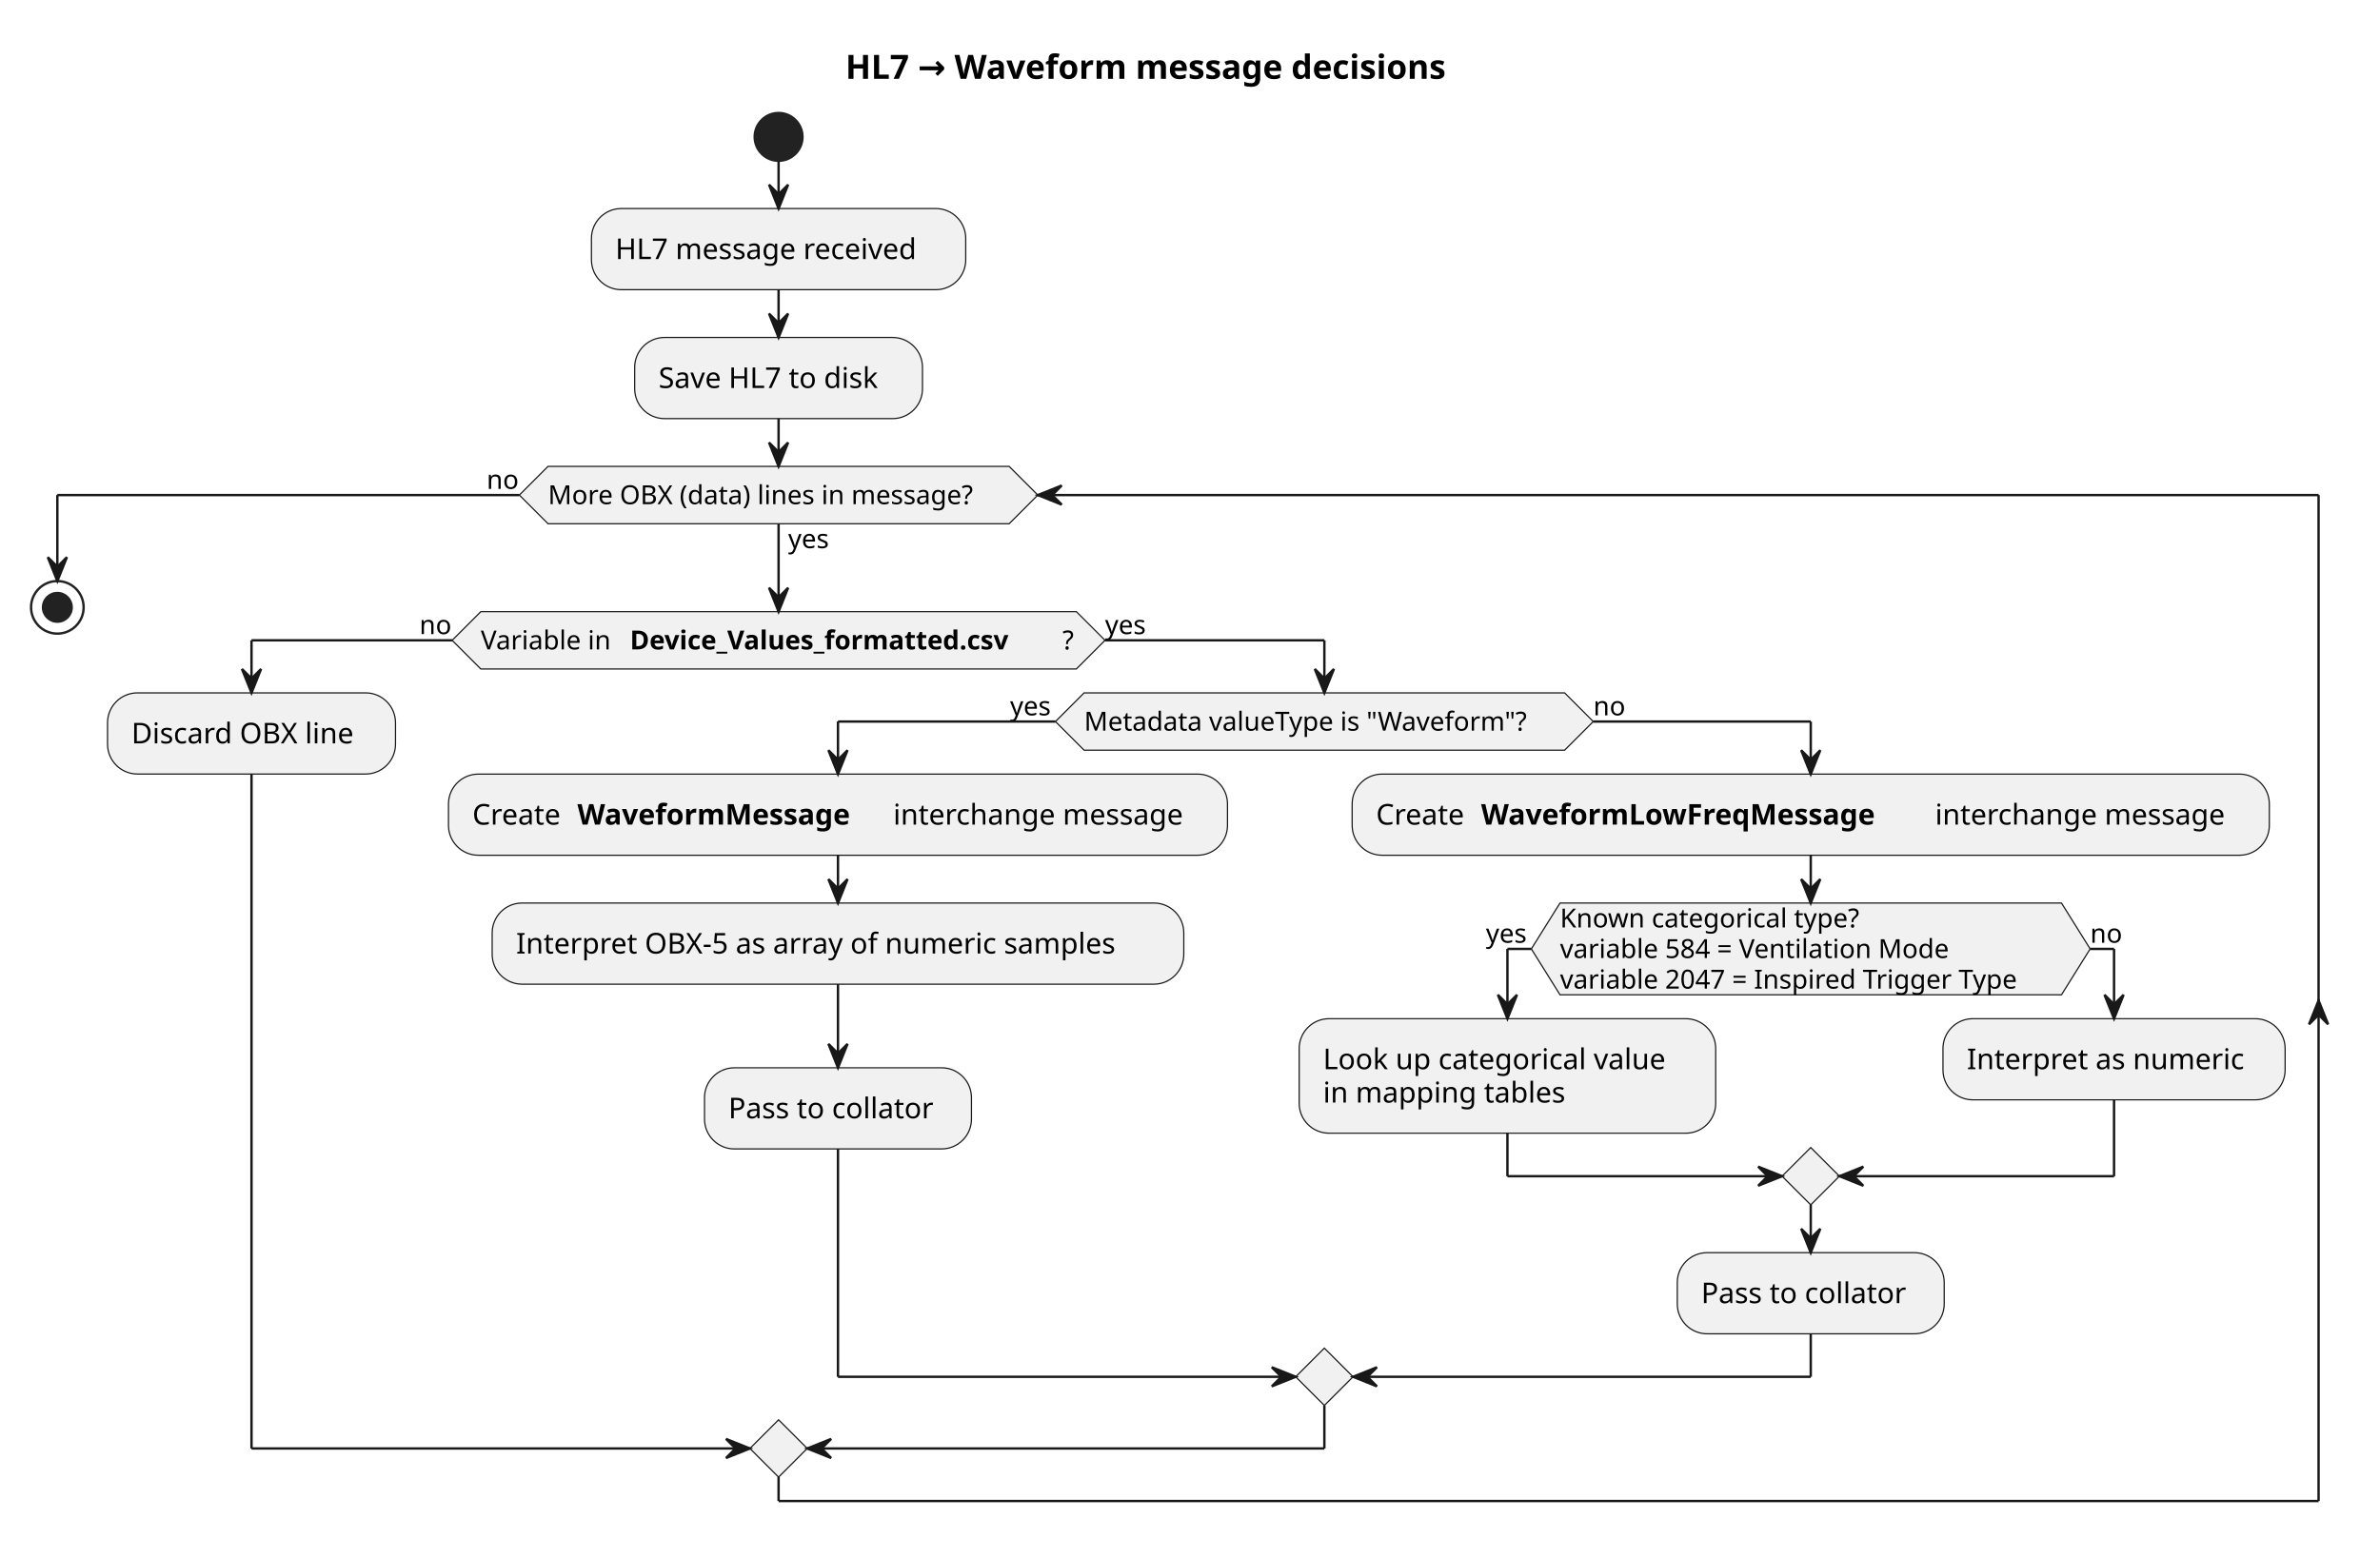
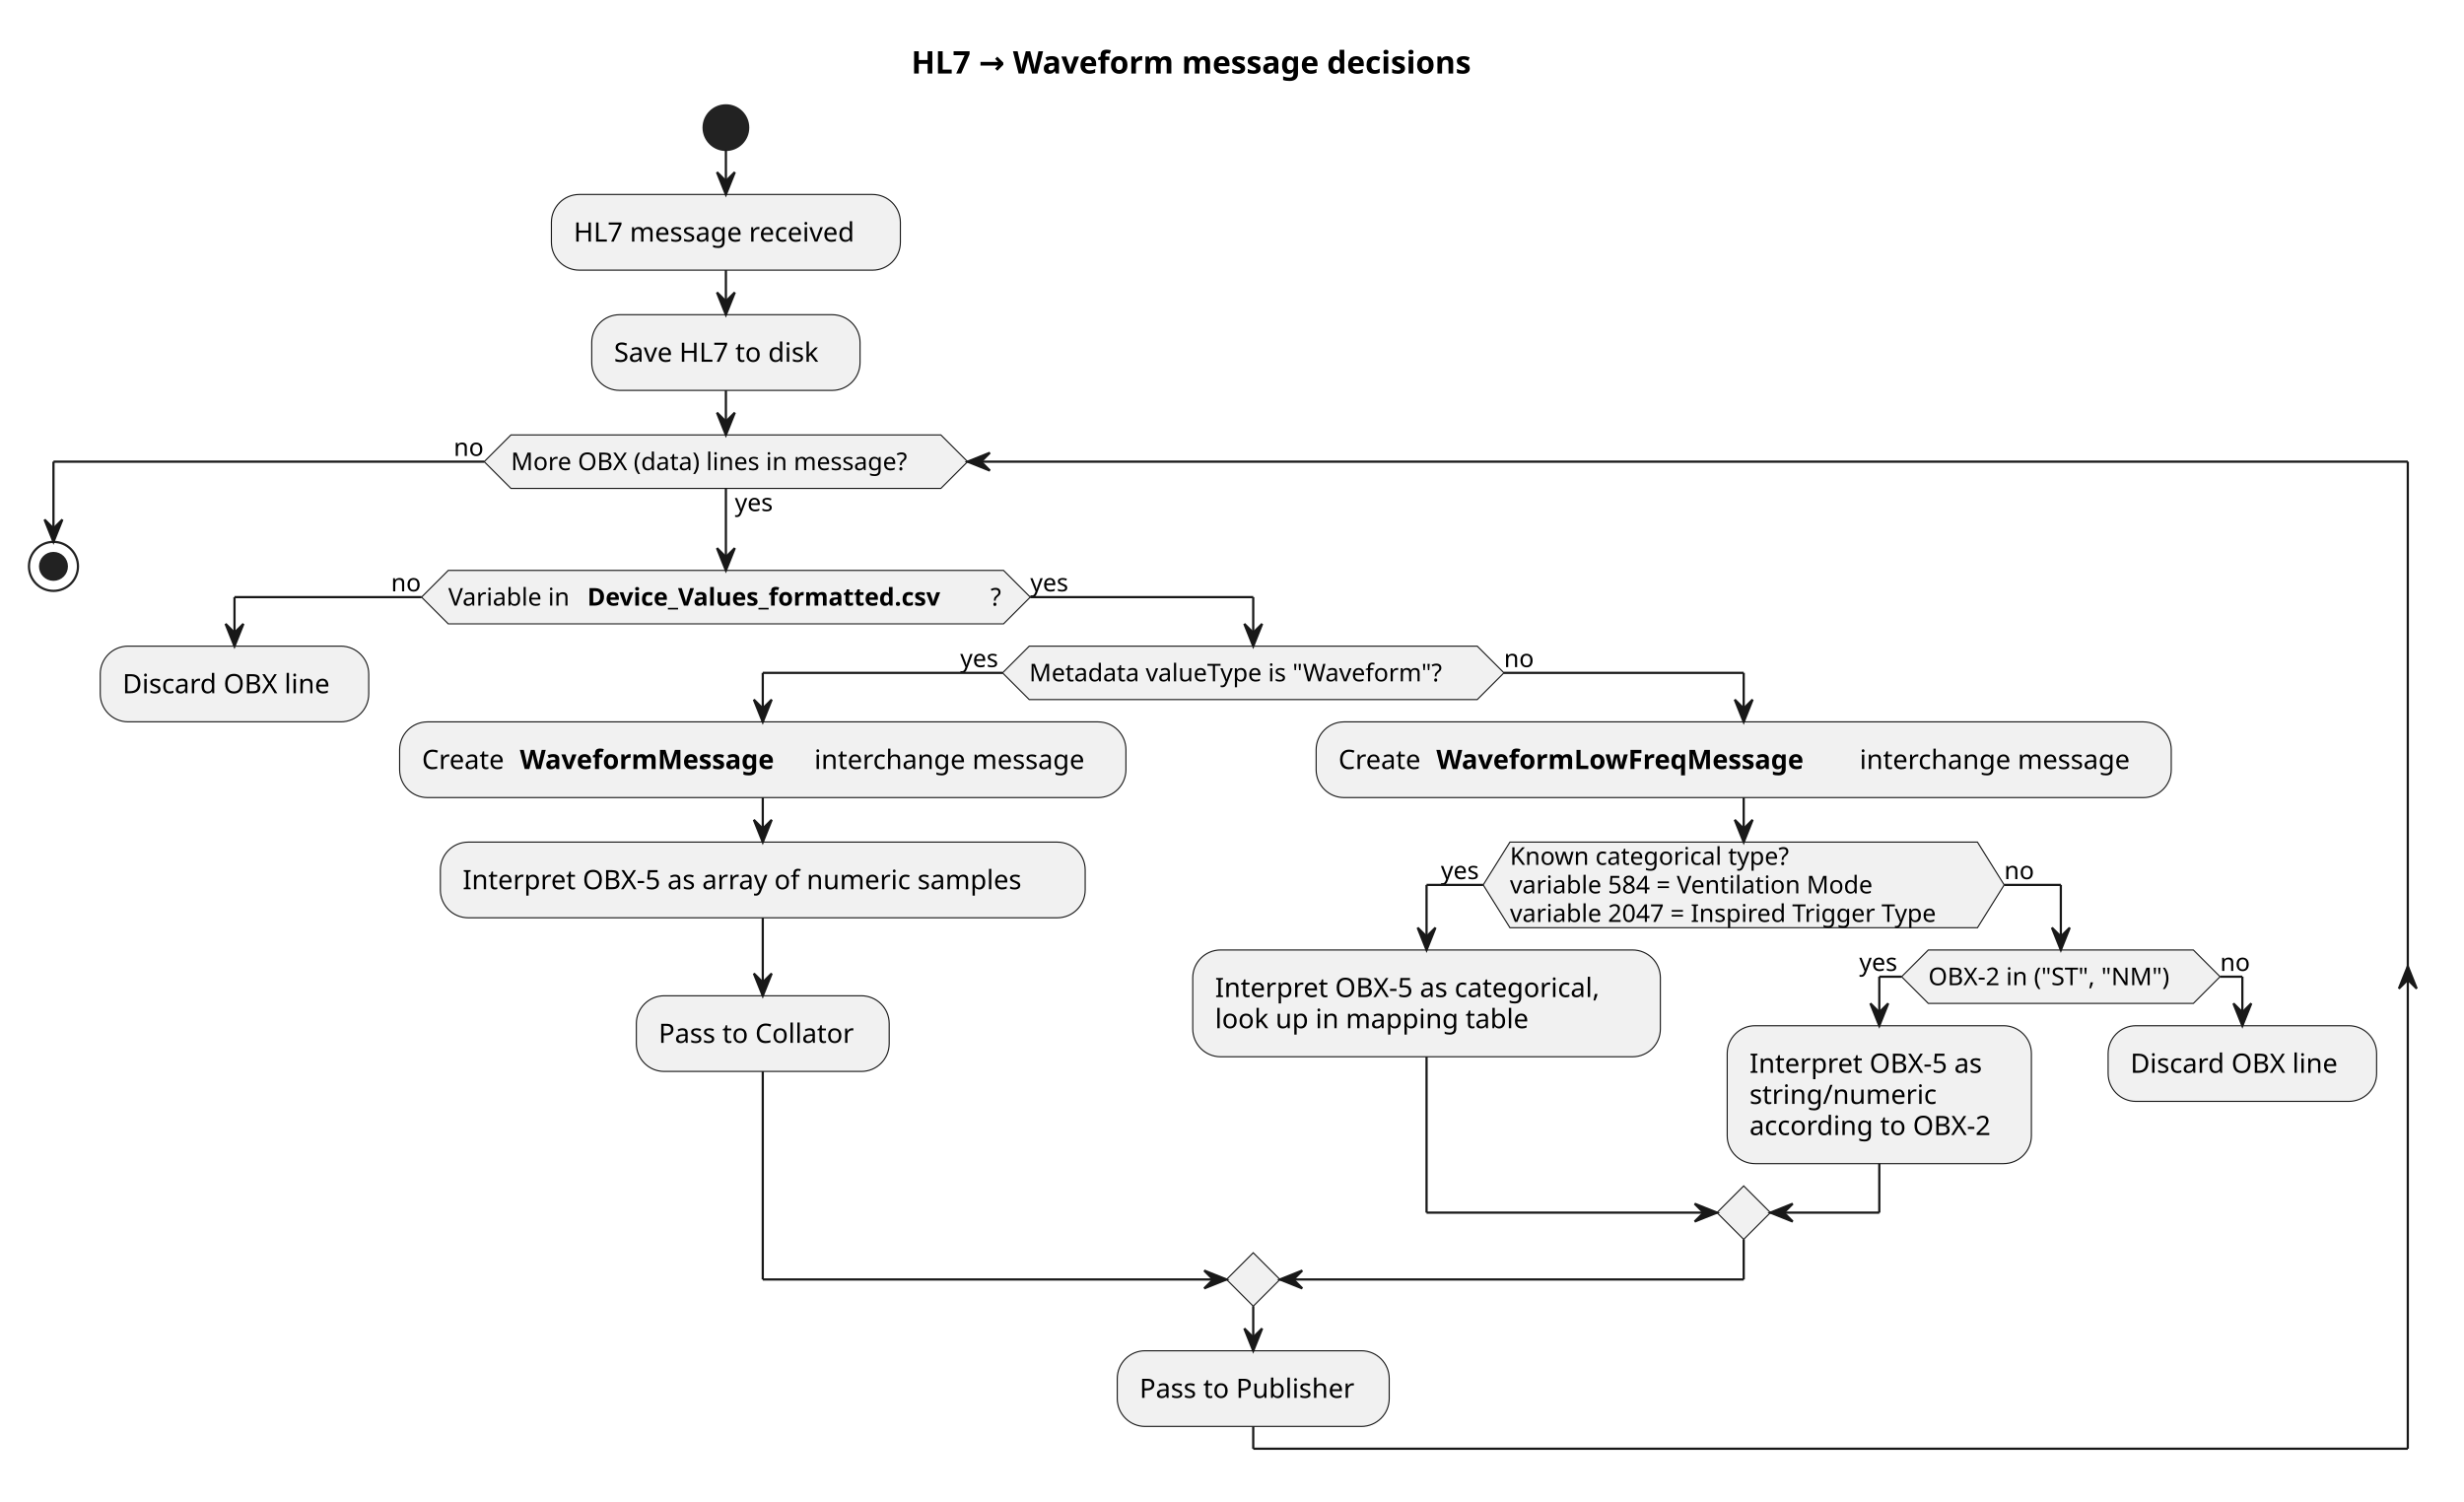
- <svg xmlns="http://www.w3.org/2000/svg" contentStyleType="text/css" data-diagram-type="ACTIVITY" height="652px" preserveAspectRatio="none" style="width:996px;height:652px;background:#FFFFFF;" version="1.1" viewBox="0 0 996 652" width="996px" zoomAndPan="magnify">
+ <svg xmlns="http://www.w3.org/2000/svg" contentStyleType="text/css" data-diagram-type="ACTIVITY" height="674px" preserveAspectRatio="none" style="width:1106px;height:674px;background:#FFFFFF;" version="1.1" viewBox="0 0 1106 674" width="1106px" zoomAndPan="magnify">
  <defs />
  <g>
    <g class="title" data-source-line="1">
-       <text fill="#000000" font-family="sans-serif" font-size="14" font-weight="bold" lengthAdjust="spacing" textLength="285.694" x="353.802" y="32.995">HL7 → Waveform message decisions</text>
+       <text fill="#000000" font-family="sans-serif" font-size="14" font-weight="bold" lengthAdjust="spacing" textLength="285.694" x="409.038" y="32.995">HL7 → Waveform message decisions</text>
    </g>
    <ellipse cx="325.828" cy="57.297" fill="#222222" rx="10" ry="10" style="stroke:#222222;stroke-width:1;" />
    <rect fill="#F1F1F1" height="33.969" rx="12.5" ry="12.5" style="stroke:#181818;stroke-width:0.5;" width="156.635" x="247.511" y="87.297" />
    <text fill="#000000" font-family="sans-serif" font-size="12" lengthAdjust="spacing" textLength="136.635" x="257.511" y="108.436">HL7 message received</text>
    <rect fill="#F1F1F1" height="33.969" rx="12.5" ry="12.5" style="stroke:#181818;stroke-width:0.5;" width="120.441" x="265.607" y="141.266" />
    <text fill="#000000" font-family="sans-serif" font-size="12" lengthAdjust="spacing" textLength="100.441" x="275.607" y="162.404">Save HL7 to disk</text>
    <polygon fill="#F1F1F1" points="201.213,256.039,450.443,256.039,462.443,268.039,450.443,280.039,201.213,280.039,189.213,268.039,201.213,256.039" style="stroke:#181818;stroke-width:0.5;" />
    <text fill="#000000" font-family="sans-serif" font-size="11" lengthAdjust="spacing" textLength="58.916" x="201.213" y="271.847">Variable in</text>
    <text fill="#000000" font-family="sans-serif" font-size="11" font-weight="bold" lengthAdjust="spacing" textLength="180.979" x="263.625" y="271.847">Device_Values_formatted.csv</text>
    <text fill="#000000" font-family="sans-serif" font-size="11" lengthAdjust="spacing" textLength="5.838" x="444.604" y="271.847">?</text>
    <text fill="#000000" font-family="sans-serif" font-size="11" lengthAdjust="spacing" textLength="13.702" x="175.512" y="265.445">no</text>
    <text fill="#000000" font-family="sans-serif" font-size="11" lengthAdjust="spacing" textLength="19.008" x="462.443" y="265.445">yes</text>
    <rect fill="#F1F1F1" height="33.969" rx="12.5" ry="12.5" style="stroke:#181818;stroke-width:0.5;" width="120.512" x="45" y="290.039" />
    <text fill="#000000" font-family="sans-serif" font-size="12" lengthAdjust="spacing" textLength="100.512" x="55" y="311.178">Discard OBX line</text>
-     <polygon fill="#F1F1F1" points="453.688,290.039,654.771,290.039,666.771,302.039,654.771,314.039,453.688,314.039,441.688,302.039,453.688,290.039" style="stroke:#181818;stroke-width:0.5;" />
-     <text fill="#000000" font-family="sans-serif" font-size="11" lengthAdjust="spacing" textLength="201.083" x="453.688" y="305.847">Metadata valueType is "Waveform"?</text>
-     <text fill="#000000" font-family="sans-serif" font-size="11" lengthAdjust="spacing" textLength="19.008" x="422.68" y="299.445">yes</text>
-     <text fill="#000000" font-family="sans-serif" font-size="11" lengthAdjust="spacing" textLength="13.702" x="666.771" y="299.445">no</text>
-     <rect fill="#F1F1F1" height="33.969" rx="12.5" ry="12.5" style="stroke:#181818;stroke-width:0.5;" width="326.006" x="187.682" y="324.039" />
-     <text fill="#000000" font-family="sans-serif" font-size="12" lengthAdjust="spacing" textLength="40.137" x="197.682" y="345.178">Create</text>
-     <text fill="#000000" font-family="sans-serif" font-size="12" font-weight="bold" lengthAdjust="spacing" textLength="128.373" x="241.633" y="345.178">WaveformMessage</text>
-     <text fill="#000000" font-family="sans-serif" font-size="12" lengthAdjust="spacing" textLength="129.867" x="373.821" y="345.178">interchange message</text>
-     <rect fill="#F1F1F1" height="33.969" rx="12.5" ry="12.5" style="stroke:#181818;stroke-width:0.5;" width="289.432" x="205.97" y="378.008" />
-     <text fill="#000000" font-family="sans-serif" font-size="12" lengthAdjust="spacing" textLength="269.432" x="215.97" y="399.147">Interpret OBX-5 as array of numeric samples</text>
-     <rect fill="#F1F1F1" height="33.969" rx="12.5" ry="12.5" style="stroke:#181818;stroke-width:0.5;" width="111.711" x="294.83" y="446.977" />
-     <text fill="#000000" font-family="sans-serif" font-size="12" lengthAdjust="spacing" textLength="91.711" x="304.83" y="468.115">Pass to collator</text>
-     <rect fill="#F1F1F1" height="33.969" rx="12.5" ry="12.5" style="stroke:#181818;stroke-width:0.5;" width="383.826" x="565.861" y="324.039" />
-     <text fill="#000000" font-family="sans-serif" font-size="12" lengthAdjust="spacing" textLength="40.137" x="575.861" y="345.178">Create</text>
-     <text fill="#000000" font-family="sans-serif" font-size="12" font-weight="bold" lengthAdjust="spacing" textLength="186.193" x="619.812" y="345.178">WaveformLowFreqMessage</text>
-     <text fill="#000000" font-family="sans-serif" font-size="12" lengthAdjust="spacing" textLength="129.867" x="809.82" y="345.178">interchange message</text>
-     <polygon fill="#F1F1F1" points="652.845,378.008,862.704,378.008,874.704,397.215,862.704,416.422,652.845,416.422,640.845,397.215,652.845,378.008" style="stroke:#181818;stroke-width:0.5;" />
-     <text fill="#000000" font-family="sans-serif" font-size="11" lengthAdjust="spacing" textLength="135.292" x="652.845" y="388.218">Known categorical type?</text>
-     <text fill="#000000" font-family="sans-serif" font-size="11" lengthAdjust="spacing" textLength="178.046" x="652.845" y="401.023">variable 584 = Ventilation Mode</text>
-     <text fill="#000000" font-family="sans-serif" font-size="11" lengthAdjust="spacing" textLength="209.859" x="652.845" y="413.828">variable 2047 = Inspired Trigger Type</text>
-     <text fill="#000000" font-family="sans-serif" font-size="11" lengthAdjust="spacing" textLength="19.008" x="621.836" y="394.621">yes</text>
-     <text fill="#000000" font-family="sans-serif" font-size="11" lengthAdjust="spacing" textLength="13.702" x="874.704" y="394.621">no</text>
-     <rect fill="#F1F1F1" height="47.938" rx="12.5" ry="12.5" style="stroke:#181818;stroke-width:0.5;" width="174.312" x="543.688" y="426.422" />
-     <text fill="#000000" font-family="sans-serif" font-size="12" lengthAdjust="spacing" textLength="154.312" x="553.688" y="447.56">Look up categorical value</text>
-     <text fill="#000000" font-family="sans-serif" font-size="12" lengthAdjust="spacing" textLength="108.047" x="553.688" y="461.529">in mapping tables</text>
-     <rect fill="#F1F1F1" height="33.969" rx="12.5" ry="12.5" style="stroke:#181818;stroke-width:0.5;" width="143.188" x="813.11" y="426.422" />
-     <text fill="#000000" font-family="sans-serif" font-size="12" lengthAdjust="spacing" textLength="123.188" x="823.11" y="447.56">Interpret as numeric</text>
-     <polygon fill="#F1F1F1" points="757.774,480.359,769.774,492.359,757.774,504.359,745.774,492.359,757.774,480.359" style="stroke:#181818;stroke-width:0.5;" />
-     <rect fill="#F1F1F1" height="33.969" rx="12.5" ry="12.5" style="stroke:#181818;stroke-width:0.5;" width="111.711" x="701.919" y="524.359" />
-     <text fill="#000000" font-family="sans-serif" font-size="12" lengthAdjust="spacing" textLength="91.711" x="711.919" y="545.498">Pass to collator</text>
-     <polygon fill="#F1F1F1" points="554.23,564.328,566.23,576.328,554.23,588.328,542.23,576.328,554.23,564.328" style="stroke:#181818;stroke-width:0.5;" />
-     <polygon fill="#F1F1F1" points="325.828,594.328,337.828,606.328,325.828,618.328,313.828,606.328,325.828,594.328" style="stroke:#181818;stroke-width:0.5;" />
+     <polygon fill="#F1F1F1" points="461.991,290.039,663.074,290.039,675.074,302.039,663.074,314.039,461.991,314.039,449.991,302.039,461.991,290.039" style="stroke:#181818;stroke-width:0.5;" />
+     <text fill="#000000" font-family="sans-serif" font-size="11" lengthAdjust="spacing" textLength="201.083" x="461.991" y="305.847">Metadata valueType is "Waveform"?</text>
+     <text fill="#000000" font-family="sans-serif" font-size="11" lengthAdjust="spacing" textLength="19.008" x="430.983" y="299.445">yes</text>
+     <text fill="#000000" font-family="sans-serif" font-size="11" lengthAdjust="spacing" textLength="13.702" x="675.074" y="299.445">no</text>
+     <rect fill="#F1F1F1" height="33.969" rx="12.5" ry="12.5" style="stroke:#181818;stroke-width:0.5;" width="326.006" x="179.379" y="324.039" />
+     <text fill="#000000" font-family="sans-serif" font-size="12" lengthAdjust="spacing" textLength="40.137" x="189.379" y="345.178">Create</text>
+     <text fill="#000000" font-family="sans-serif" font-size="12" font-weight="bold" lengthAdjust="spacing" textLength="128.373" x="233.331" y="345.178">WaveformMessage</text>
+     <text fill="#000000" font-family="sans-serif" font-size="12" lengthAdjust="spacing" textLength="129.867" x="365.518" y="345.178">interchange message</text>
+     <rect fill="#F1F1F1" height="33.969" rx="12.5" ry="12.5" style="stroke:#181818;stroke-width:0.5;" width="289.432" x="197.667" y="378.008" />
+     <text fill="#000000" font-family="sans-serif" font-size="12" lengthAdjust="spacing" textLength="269.432" x="207.667" y="399.147">Interpret OBX-5 as array of numeric samples</text>
+     <rect fill="#F1F1F1" height="33.969" rx="12.5" ry="12.5" style="stroke:#181818;stroke-width:0.5;" width="113.492" x="285.636" y="446.977" />
+     <text fill="#000000" font-family="sans-serif" font-size="12" lengthAdjust="spacing" textLength="93.492" x="295.636" y="468.115">Pass to Collator</text>
+     <rect fill="#F1F1F1" height="33.969" rx="12.5" ry="12.5" style="stroke:#181818;stroke-width:0.5;" width="383.826" x="590.77" y="324.039" />
+     <text fill="#000000" font-family="sans-serif" font-size="12" lengthAdjust="spacing" textLength="40.137" x="600.77" y="345.178">Create</text>
+     <text fill="#000000" font-family="sans-serif" font-size="12" font-weight="bold" lengthAdjust="spacing" textLength="186.193" x="644.721" y="345.178">WaveformLowFreqMessage</text>
+     <text fill="#000000" font-family="sans-serif" font-size="12" lengthAdjust="spacing" textLength="129.867" x="834.729" y="345.178">interchange message</text>
+     <polygon fill="#F1F1F1" points="677.753,378.008,887.613,378.008,899.613,397.215,887.613,416.422,677.753,416.422,665.753,397.215,677.753,378.008" style="stroke:#181818;stroke-width:0.5;" />
+     <text fill="#000000" font-family="sans-serif" font-size="11" lengthAdjust="spacing" textLength="135.292" x="677.753" y="388.218">Known categorical type?</text>
+     <text fill="#000000" font-family="sans-serif" font-size="11" lengthAdjust="spacing" textLength="178.046" x="677.753" y="401.023">variable 584 = Ventilation Mode</text>
+     <text fill="#000000" font-family="sans-serif" font-size="11" lengthAdjust="spacing" textLength="209.859" x="677.753" y="413.828">variable 2047 = Inspired Trigger Type</text>
+     <text fill="#000000" font-family="sans-serif" font-size="11" lengthAdjust="spacing" textLength="19.008" x="646.745" y="394.621">yes</text>
+     <text fill="#000000" font-family="sans-serif" font-size="11" lengthAdjust="spacing" textLength="13.702" x="899.613" y="394.621">no</text>
+     <rect fill="#F1F1F1" height="47.938" rx="12.5" ry="12.5" style="stroke:#181818;stroke-width:0.5;" width="209.897" x="535.385" y="426.422" />
+     <text fill="#000000" font-family="sans-serif" font-size="12" lengthAdjust="spacing" textLength="186.082" x="545.385" y="447.56">Interpret OBX-5 as categorical,</text>
+     <text fill="#000000" font-family="sans-serif" font-size="12" lengthAdjust="spacing" textLength="149.613" x="545.385" y="461.529">look up in mapping table</text>
+     <polygon fill="#F1F1F1" points="865.55,426.422,984.515,426.422,996.515,438.422,984.515,450.422,865.55,450.422,853.55,438.422,865.55,426.422" style="stroke:#181818;stroke-width:0.5;" />
+     <text fill="#000000" font-family="sans-serif" font-size="11" lengthAdjust="spacing" textLength="118.964" x="865.55" y="442.23">OBX-2 in ("ST", "NM")</text>
+     <text fill="#000000" font-family="sans-serif" font-size="11" lengthAdjust="spacing" textLength="19.008" x="834.542" y="435.828">yes</text>
+     <text fill="#000000" font-family="sans-serif" font-size="11" lengthAdjust="spacing" textLength="13.702" x="996.515" y="435.828">no</text>
+     <rect fill="#F1F1F1" height="61.906" rx="12.5" ry="12.5" style="stroke:#181818;stroke-width:0.5;" width="136.537" x="775.282" y="460.422" />
+     <text fill="#000000" font-family="sans-serif" font-size="12" lengthAdjust="spacing" textLength="111.902" x="785.282" y="481.56">Interpret OBX-5 as</text>
+     <text fill="#000000" font-family="sans-serif" font-size="12" lengthAdjust="spacing" textLength="87.639" x="785.282" y="495.529">string/numeric</text>
+     <text fill="#000000" font-family="sans-serif" font-size="12" lengthAdjust="spacing" textLength="116.537" x="785.282" y="509.498">according to OBX-2</text>
+     <rect fill="#F1F1F1" height="33.969" rx="12.5" ry="12.5" style="stroke:#181818;stroke-width:0.5;" width="120.512" x="946.259" y="460.422" />
+     <text fill="#000000" font-family="sans-serif" font-size="12" lengthAdjust="spacing" textLength="100.512" x="956.259" y="481.56">Discard OBX line</text>
+     <polygon fill="#F1F1F1" points="782.683,532.328,794.683,544.328,782.683,556.328,770.683,544.328,782.683,532.328" style="stroke:#181818;stroke-width:0.5;" />
+     <polygon fill="#F1F1F1" points="562.533,562.328,574.533,574.328,562.533,586.328,550.533,574.328,562.533,562.328" style="stroke:#181818;stroke-width:0.5;" />
+     <rect fill="#F1F1F1" height="33.969" rx="12.5" ry="12.5" style="stroke:#181818;stroke-width:0.5;" width="122.07" x="501.498" y="606.328" />
+     <text fill="#000000" font-family="sans-serif" font-size="12" lengthAdjust="spacing" textLength="102.07" x="511.498" y="627.467">Pass to Publisher</text>
    <polygon fill="#F1F1F1" points="229.339,195.234,422.317,195.234,434.317,207.234,422.317,219.234,229.339,219.234,217.339,207.234,229.339,195.234" style="stroke:#181818;stroke-width:0.5;" />
    <text fill="#000000" font-family="sans-serif" font-size="11" lengthAdjust="spacing" textLength="19.008" x="329.828" y="229.445">yes</text>
    <text fill="#000000" font-family="sans-serif" font-size="11" lengthAdjust="spacing" textLength="192.978" x="229.339" y="211.042">More OBX (data) lines in message?</text>
    <text fill="#000000" font-family="sans-serif" font-size="11" lengthAdjust="spacing" textLength="13.702" x="203.637" y="204.64">no</text>
    <ellipse cx="24" cy="254.234" fill="none" rx="11" ry="11" style="stroke:#222222;stroke-width:1;" />
    <ellipse cx="24" cy="254.234" fill="#222222" rx="6" ry="6" style="stroke:#222222;stroke-width:1;" />
    <line style="stroke:#181818;stroke-width:1;" x1="325.828" x2="325.828" y1="67.297" y2="87.297" />
    <polygon fill="#181818" points="321.828,77.297,325.828,87.297,329.828,77.297,325.828,81.297" style="stroke:#181818;stroke-width:1;" />
    <line style="stroke:#181818;stroke-width:1;" x1="325.828" x2="325.828" y1="121.266" y2="141.266" />
    <polygon fill="#181818" points="321.828,131.266,325.828,141.266,329.828,131.266,325.828,135.266" style="stroke:#181818;stroke-width:1;" />
-     <line style="stroke:#181818;stroke-width:1;" x1="350.685" x2="350.685" y1="358.008" y2="378.008" />
-     <polygon fill="#181818" points="346.685,368.008,350.685,378.008,354.685,368.008,350.685,372.008" style="stroke:#181818;stroke-width:1;" />
-     <line style="stroke:#181818;stroke-width:1;" x1="350.685" x2="350.685" y1="411.977" y2="446.977" />
-     <polygon fill="#181818" points="346.685,436.977,350.685,446.977,354.685,436.977,350.685,440.977" style="stroke:#181818;stroke-width:1;" />
-     <line style="stroke:#181818;stroke-width:1;" x1="640.845" x2="630.845" y1="397.215" y2="397.215" />
-     <line style="stroke:#181818;stroke-width:1;" x1="630.845" x2="630.845" y1="397.215" y2="426.422" />
-     <polygon fill="#181818" points="626.845,416.422,630.845,426.422,634.845,416.422,630.845,420.422" style="stroke:#181818;stroke-width:1;" />
-     <line style="stroke:#181818;stroke-width:1;" x1="874.704" x2="884.704" y1="397.215" y2="397.215" />
-     <line style="stroke:#181818;stroke-width:1;" x1="884.704" x2="884.704" y1="397.215" y2="426.422" />
-     <polygon fill="#181818" points="880.704,416.422,884.704,426.422,888.704,416.422,884.704,420.422" style="stroke:#181818;stroke-width:1;" />
-     <line style="stroke:#181818;stroke-width:1;" x1="630.845" x2="630.845" y1="474.359" y2="492.359" />
-     <line style="stroke:#181818;stroke-width:1;" x1="630.845" x2="745.774" y1="492.359" y2="492.359" />
-     <polygon fill="#181818" points="735.774,488.359,745.774,492.359,735.774,496.359,739.774,492.359" style="stroke:#181818;stroke-width:1;" />
-     <line style="stroke:#181818;stroke-width:1;" x1="884.704" x2="884.704" y1="460.391" y2="492.359" />
-     <line style="stroke:#181818;stroke-width:1;" x1="884.704" x2="769.774" y1="492.359" y2="492.359" />
-     <polygon fill="#181818" points="779.774,488.359,769.774,492.359,779.774,496.359,775.774,492.359" style="stroke:#181818;stroke-width:1;" />
-     <line style="stroke:#181818;stroke-width:1;" x1="757.774" x2="757.774" y1="358.008" y2="378.008" />
-     <polygon fill="#181818" points="753.774,368.008,757.774,378.008,761.774,368.008,757.774,372.008" style="stroke:#181818;stroke-width:1;" />
-     <line style="stroke:#181818;stroke-width:1;" x1="757.774" x2="757.774" y1="504.359" y2="524.359" />
-     <polygon fill="#181818" points="753.774,514.359,757.774,524.359,761.774,514.359,757.774,518.359" style="stroke:#181818;stroke-width:1;" />
-     <line style="stroke:#181818;stroke-width:1;" x1="441.688" x2="350.685" y1="302.039" y2="302.039" />
-     <line style="stroke:#181818;stroke-width:1;" x1="350.685" x2="350.685" y1="302.039" y2="324.039" />
-     <polygon fill="#181818" points="346.685,314.039,350.685,324.039,354.685,314.039,350.685,318.039" style="stroke:#181818;stroke-width:1;" />
-     <line style="stroke:#181818;stroke-width:1;" x1="666.771" x2="757.774" y1="302.039" y2="302.039" />
-     <line style="stroke:#181818;stroke-width:1;" x1="757.774" x2="757.774" y1="302.039" y2="324.039" />
-     <polygon fill="#181818" points="753.774,314.039,757.774,324.039,761.774,314.039,757.774,318.039" style="stroke:#181818;stroke-width:1;" />
-     <line style="stroke:#181818;stroke-width:1;" x1="350.685" x2="350.685" y1="480.945" y2="576.328" />
-     <line style="stroke:#181818;stroke-width:1;" x1="350.685" x2="542.23" y1="576.328" y2="576.328" />
-     <polygon fill="#181818" points="532.23,572.328,542.23,576.328,532.23,580.328,536.23,576.328" style="stroke:#181818;stroke-width:1;" />
-     <line style="stroke:#181818;stroke-width:1;" x1="757.774" x2="757.774" y1="558.328" y2="576.328" />
-     <line style="stroke:#181818;stroke-width:1;" x1="757.774" x2="566.23" y1="576.328" y2="576.328" />
-     <polygon fill="#181818" points="576.23,572.328,566.23,576.328,576.23,580.328,572.23,576.328" style="stroke:#181818;stroke-width:1;" />
+     <line style="stroke:#181818;stroke-width:1;" x1="342.382" x2="342.382" y1="358.008" y2="378.008" />
+     <polygon fill="#181818" points="338.382,368.008,342.382,378.008,346.382,368.008,342.382,372.008" style="stroke:#181818;stroke-width:1;" />
+     <line style="stroke:#181818;stroke-width:1;" x1="342.382" x2="342.382" y1="411.977" y2="446.977" />
+     <polygon fill="#181818" points="338.382,436.977,342.382,446.977,346.382,436.977,342.382,440.977" style="stroke:#181818;stroke-width:1;" />
+     <line style="stroke:#181818;stroke-width:1;" x1="853.55" x2="843.55" y1="438.422" y2="438.422" />
+     <line style="stroke:#181818;stroke-width:1;" x1="843.55" x2="843.55" y1="438.422" y2="460.422" />
+     <polygon fill="#181818" points="839.55,450.422,843.55,460.422,847.55,450.422,843.55,454.422" style="stroke:#181818;stroke-width:1;" />
+     <line style="stroke:#181818;stroke-width:1;" x1="996.515" x2="1006.515" y1="438.422" y2="438.422" />
+     <line style="stroke:#181818;stroke-width:1;" x1="1006.515" x2="1006.515" y1="438.422" y2="460.422" />
+     <polygon fill="#181818" points="1002.515,450.422,1006.515,460.422,1010.515,450.422,1006.515,454.422" style="stroke:#181818;stroke-width:1;" />
+     <line style="stroke:#181818;stroke-width:1;" x1="843.55" x2="843.55" y1="522.328" y2="544.328" />
+     <line style="stroke:#181818;stroke-width:1;" x1="843.55" x2="794.683" y1="544.328" y2="544.328" />
+     <polygon fill="#181818" points="804.683,540.328,794.683,544.328,804.683,548.328,800.683,544.328" style="stroke:#181818;stroke-width:1;" />
+     <line style="stroke:#181818;stroke-width:1;" x1="665.753" x2="640.333" y1="397.215" y2="397.215" />
+     <line style="stroke:#181818;stroke-width:1;" x1="640.333" x2="640.333" y1="397.215" y2="426.422" />
+     <polygon fill="#181818" points="636.333,416.422,640.333,426.422,644.333,416.422,640.333,420.422" style="stroke:#181818;stroke-width:1;" />
+     <line style="stroke:#181818;stroke-width:1;" x1="899.613" x2="925.033" y1="397.215" y2="397.215" />
+     <line style="stroke:#181818;stroke-width:1;" x1="925.033" x2="925.033" y1="397.215" y2="426.422" />
+     <polygon fill="#181818" points="921.033,416.422,925.033,426.422,929.033,416.422,925.033,420.422" style="stroke:#181818;stroke-width:1;" />
+     <line style="stroke:#181818;stroke-width:1;" x1="640.333" x2="640.333" y1="474.359" y2="544.328" />
+     <line style="stroke:#181818;stroke-width:1;" x1="640.333" x2="770.683" y1="544.328" y2="544.328" />
+     <polygon fill="#181818" points="760.683,540.328,770.683,544.328,760.683,548.328,764.683,544.328" style="stroke:#181818;stroke-width:1;" />
+     <line style="stroke:#181818;stroke-width:1;" x1="782.683" x2="782.683" y1="358.008" y2="378.008" />
+     <polygon fill="#181818" points="778.683,368.008,782.683,378.008,786.683,368.008,782.683,372.008" style="stroke:#181818;stroke-width:1;" />
+     <line style="stroke:#181818;stroke-width:1;" x1="449.991" x2="342.382" y1="302.039" y2="302.039" />
+     <line style="stroke:#181818;stroke-width:1;" x1="342.382" x2="342.382" y1="302.039" y2="324.039" />
+     <polygon fill="#181818" points="338.382,314.039,342.382,324.039,346.382,314.039,342.382,318.039" style="stroke:#181818;stroke-width:1;" />
+     <line style="stroke:#181818;stroke-width:1;" x1="675.074" x2="782.683" y1="302.039" y2="302.039" />
+     <line style="stroke:#181818;stroke-width:1;" x1="782.683" x2="782.683" y1="302.039" y2="324.039" />
+     <polygon fill="#181818" points="778.683,314.039,782.683,324.039,786.683,314.039,782.683,318.039" style="stroke:#181818;stroke-width:1;" />
+     <line style="stroke:#181818;stroke-width:1;" x1="342.382" x2="342.382" y1="480.945" y2="574.328" />
+     <line style="stroke:#181818;stroke-width:1;" x1="342.382" x2="550.533" y1="574.328" y2="574.328" />
+     <polygon fill="#181818" points="540.533,570.328,550.533,574.328,540.533,578.328,544.533,574.328" style="stroke:#181818;stroke-width:1;" />
+     <line style="stroke:#181818;stroke-width:1;" x1="782.683" x2="782.683" y1="556.328" y2="574.328" />
+     <line style="stroke:#181818;stroke-width:1;" x1="782.683" x2="574.533" y1="574.328" y2="574.328" />
+     <polygon fill="#181818" points="584.533,570.328,574.533,574.328,584.533,578.328,580.533,574.328" style="stroke:#181818;stroke-width:1;" />
+     <line style="stroke:#181818;stroke-width:1;" x1="562.533" x2="562.533" y1="586.328" y2="606.328" />
+     <polygon fill="#181818" points="558.533,596.328,562.533,606.328,566.533,596.328,562.533,600.328" style="stroke:#181818;stroke-width:1;" />
    <line style="stroke:#181818;stroke-width:1;" x1="189.213" x2="105.256" y1="268.039" y2="268.039" />
    <line style="stroke:#181818;stroke-width:1;" x1="105.256" x2="105.256" y1="268.039" y2="290.039" />
    <polygon fill="#181818" points="101.256,280.039,105.256,290.039,109.256,280.039,105.256,284.039" style="stroke:#181818;stroke-width:1;" />
-     <line style="stroke:#181818;stroke-width:1;" x1="462.443" x2="554.23" y1="268.039" y2="268.039" />
-     <line style="stroke:#181818;stroke-width:1;" x1="554.23" x2="554.23" y1="268.039" y2="290.039" />
-     <polygon fill="#181818" points="550.23,280.039,554.23,290.039,558.23,280.039,554.23,284.039" style="stroke:#181818;stroke-width:1;" />
-     <line style="stroke:#181818;stroke-width:1;" x1="105.256" x2="105.256" y1="324.008" y2="606.328" />
-     <line style="stroke:#181818;stroke-width:1;" x1="105.256" x2="313.828" y1="606.328" y2="606.328" />
-     <polygon fill="#181818" points="303.828,602.328,313.828,606.328,303.828,610.328,307.828,606.328" style="stroke:#181818;stroke-width:1;" />
-     <line style="stroke:#181818;stroke-width:1;" x1="554.23" x2="554.23" y1="588.328" y2="606.328" />
-     <line style="stroke:#181818;stroke-width:1;" x1="554.23" x2="337.828" y1="606.328" y2="606.328" />
-     <polygon fill="#181818" points="347.828,602.328,337.828,606.328,347.828,610.328,343.828,606.328" style="stroke:#181818;stroke-width:1;" />
+     <line style="stroke:#181818;stroke-width:1;" x1="462.443" x2="562.533" y1="268.039" y2="268.039" />
+     <line style="stroke:#181818;stroke-width:1;" x1="562.533" x2="562.533" y1="268.039" y2="290.039" />
+     <polygon fill="#181818" points="558.533,280.039,562.533,290.039,566.533,280.039,562.533,284.039" style="stroke:#181818;stroke-width:1;" />
+     <line style="stroke:#181818;stroke-width:1;" x1="562.533" x2="562.533" y1="640.297" y2="650.297" />
+     <line style="stroke:#181818;stroke-width:1;" x1="562.533" x2="1080.771" y1="650.297" y2="650.297" />
+     <polygon fill="#181818" points="1076.771,443.766,1080.771,433.766,1084.771,443.766,1080.771,439.766" style="stroke:#181818;stroke-width:1;" />
+     <line style="stroke:#181818;stroke-width:1;" x1="1080.771" x2="1080.771" y1="207.234" y2="650.297" />
+     <line style="stroke:#181818;stroke-width:1;" x1="1080.771" x2="434.317" y1="207.234" y2="207.234" />
+     <polygon fill="#181818" points="444.317,203.234,434.317,207.234,444.317,211.234,440.317,207.234" style="stroke:#181818;stroke-width:1;" />
    <line style="stroke:#181818;stroke-width:1;" x1="325.828" x2="325.828" y1="219.234" y2="256.039" />
    <polygon fill="#181818" points="321.828,246.039,325.828,256.039,329.828,246.039,325.828,250.039" style="stroke:#181818;stroke-width:1;" />
-     <line style="stroke:#181818;stroke-width:1;" x1="325.828" x2="325.828" y1="618.328" y2="628.328" />
-     <line style="stroke:#181818;stroke-width:1;" x1="325.828" x2="970.298" y1="628.328" y2="628.328" />
-     <polygon fill="#181818" points="966.298,428.781,970.298,418.781,974.298,428.781,970.298,424.781" style="stroke:#181818;stroke-width:1;" />
-     <line style="stroke:#181818;stroke-width:1;" x1="970.298" x2="970.298" y1="207.234" y2="628.328" />
-     <line style="stroke:#181818;stroke-width:1;" x1="970.298" x2="434.317" y1="207.234" y2="207.234" />
-     <polygon fill="#181818" points="444.317,203.234,434.317,207.234,444.317,211.234,440.317,207.234" style="stroke:#181818;stroke-width:1;" />
    <line style="stroke:#181818;stroke-width:1;" x1="217.339" x2="24" y1="207.234" y2="207.234" />
    <line style="stroke:#181818;stroke-width:1;" x1="24" x2="24" y1="207.234" y2="243.234" />
    <polygon fill="#181818" points="20,233.234,24,243.234,28,233.234,24,237.234" style="stroke:#181818;stroke-width:1;" />
    <line style="stroke:#181818;stroke-width:1;" x1="325.828" x2="325.828" y1="175.234" y2="195.234" />
    <polygon fill="#181818" points="321.828,185.234,325.828,195.234,329.828,185.234,325.828,189.234" style="stroke:#181818;stroke-width:1;" />
  </g>
</svg>
